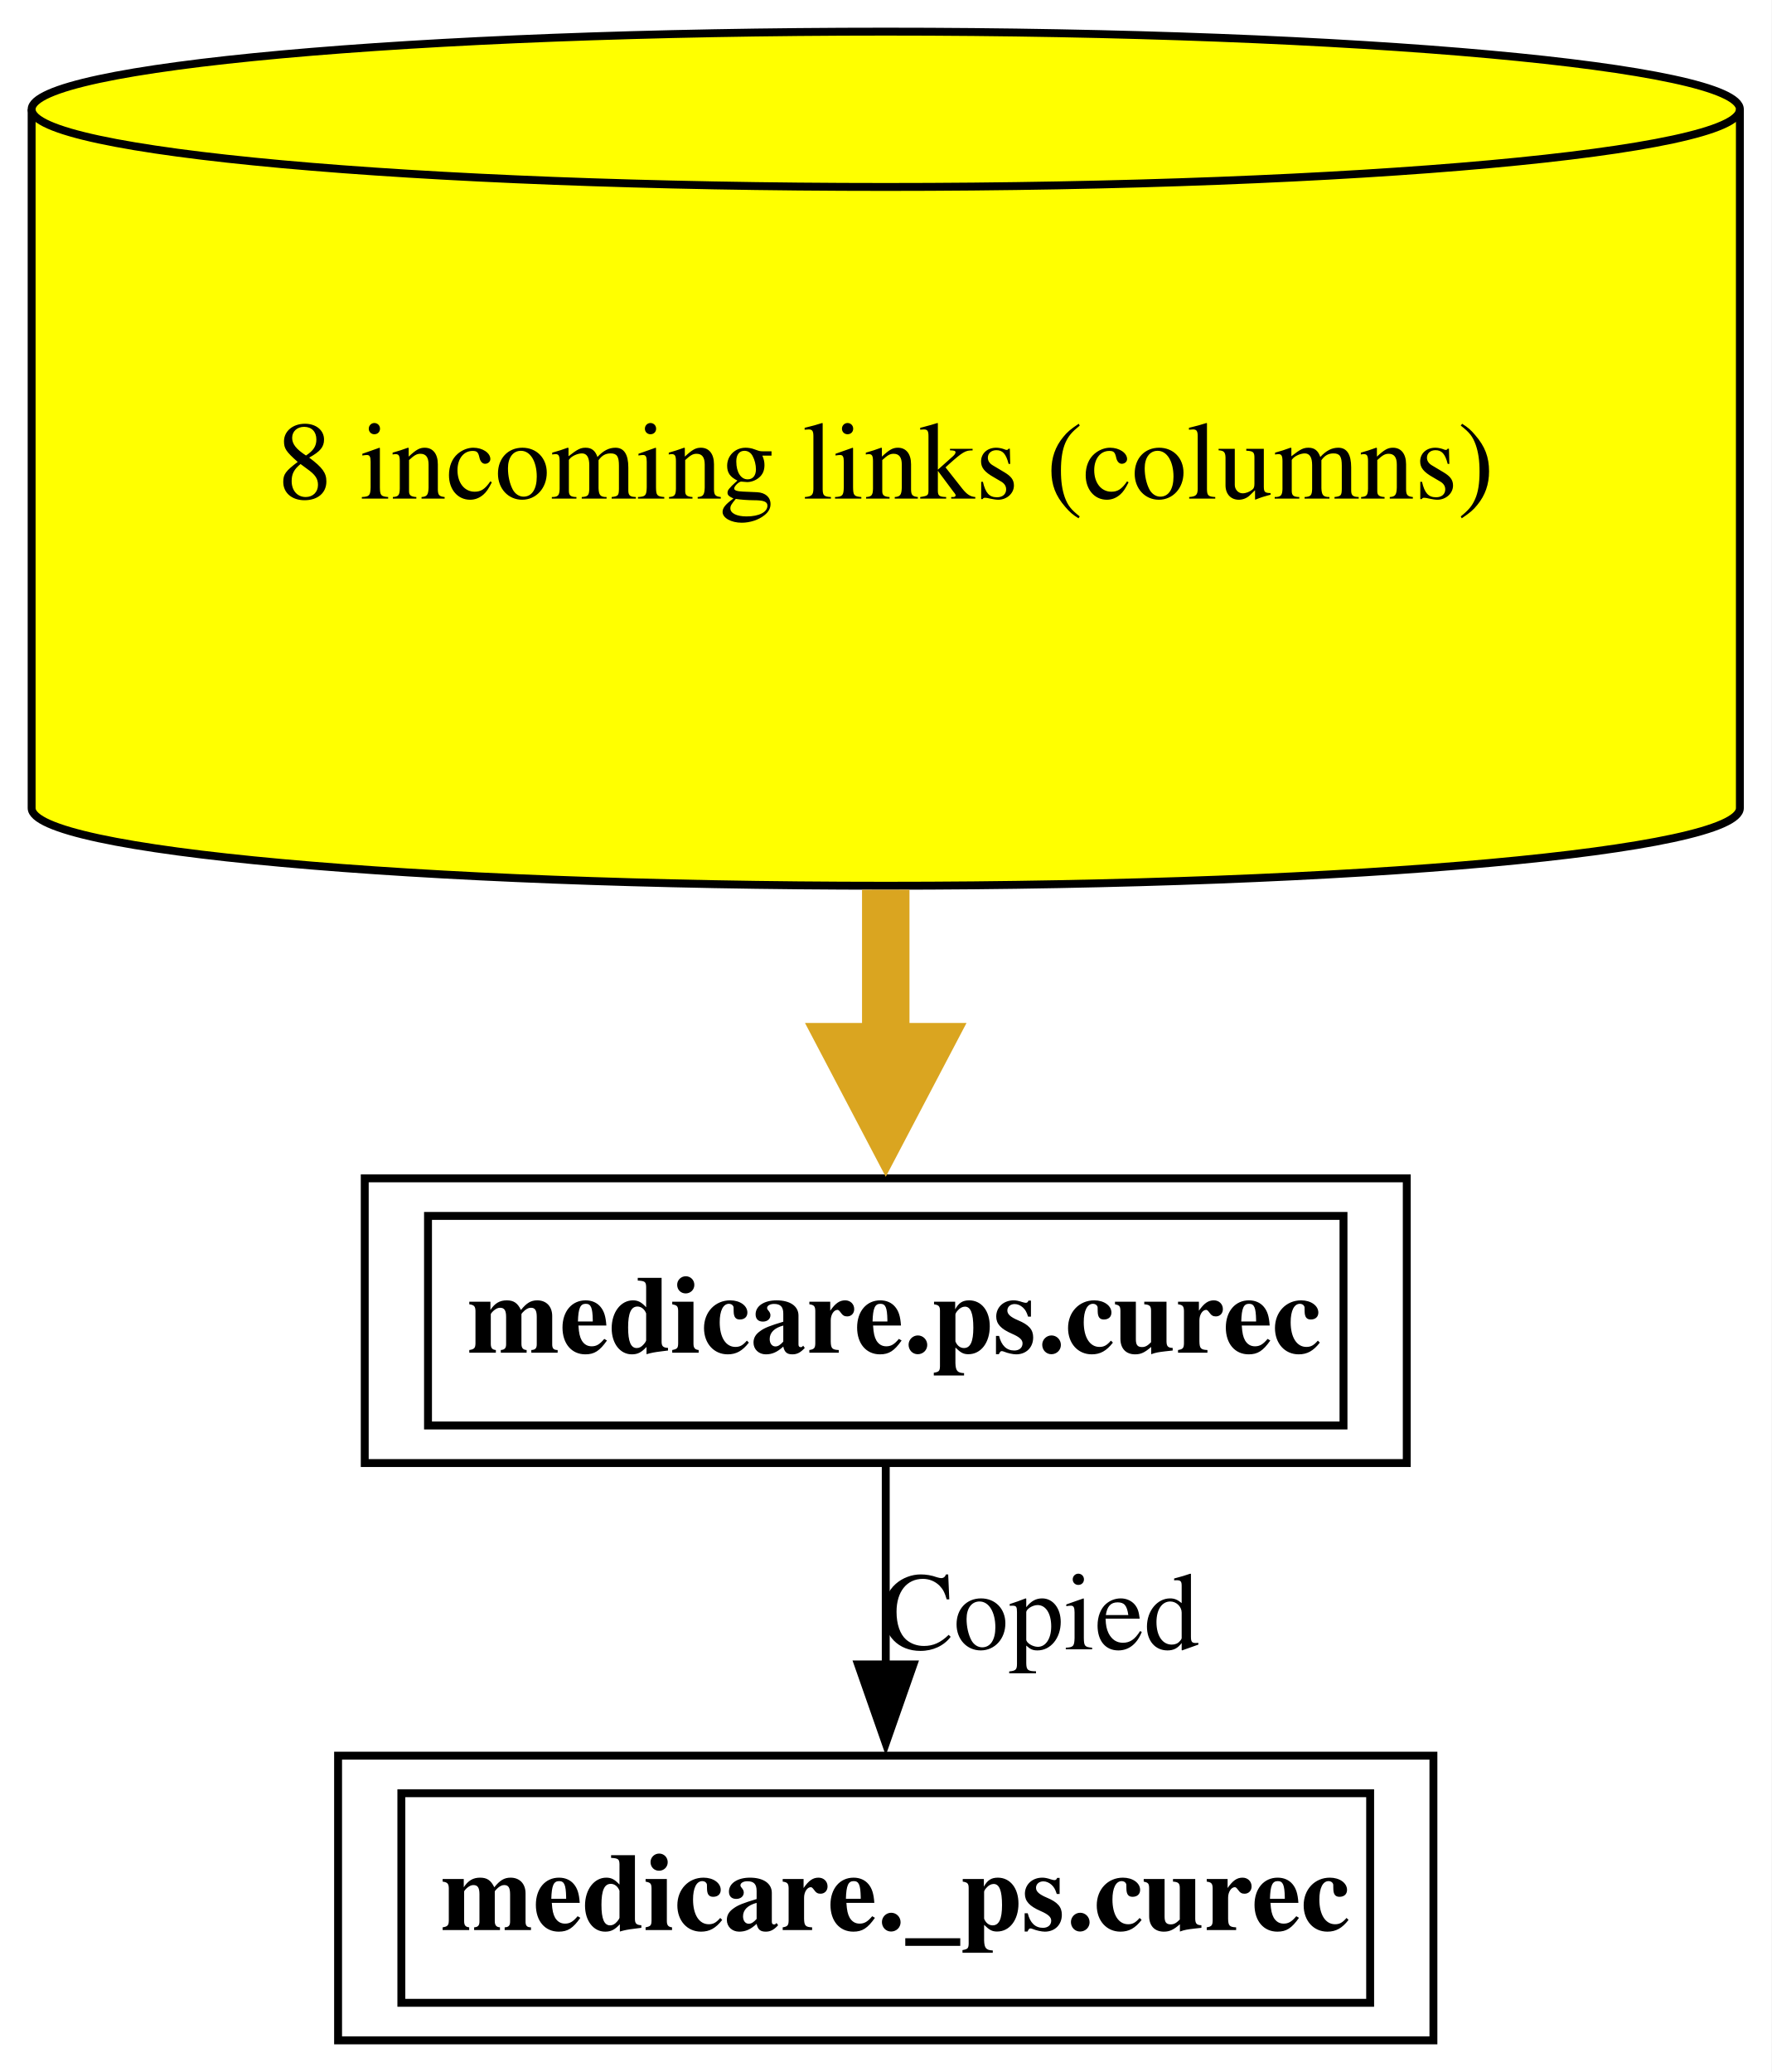
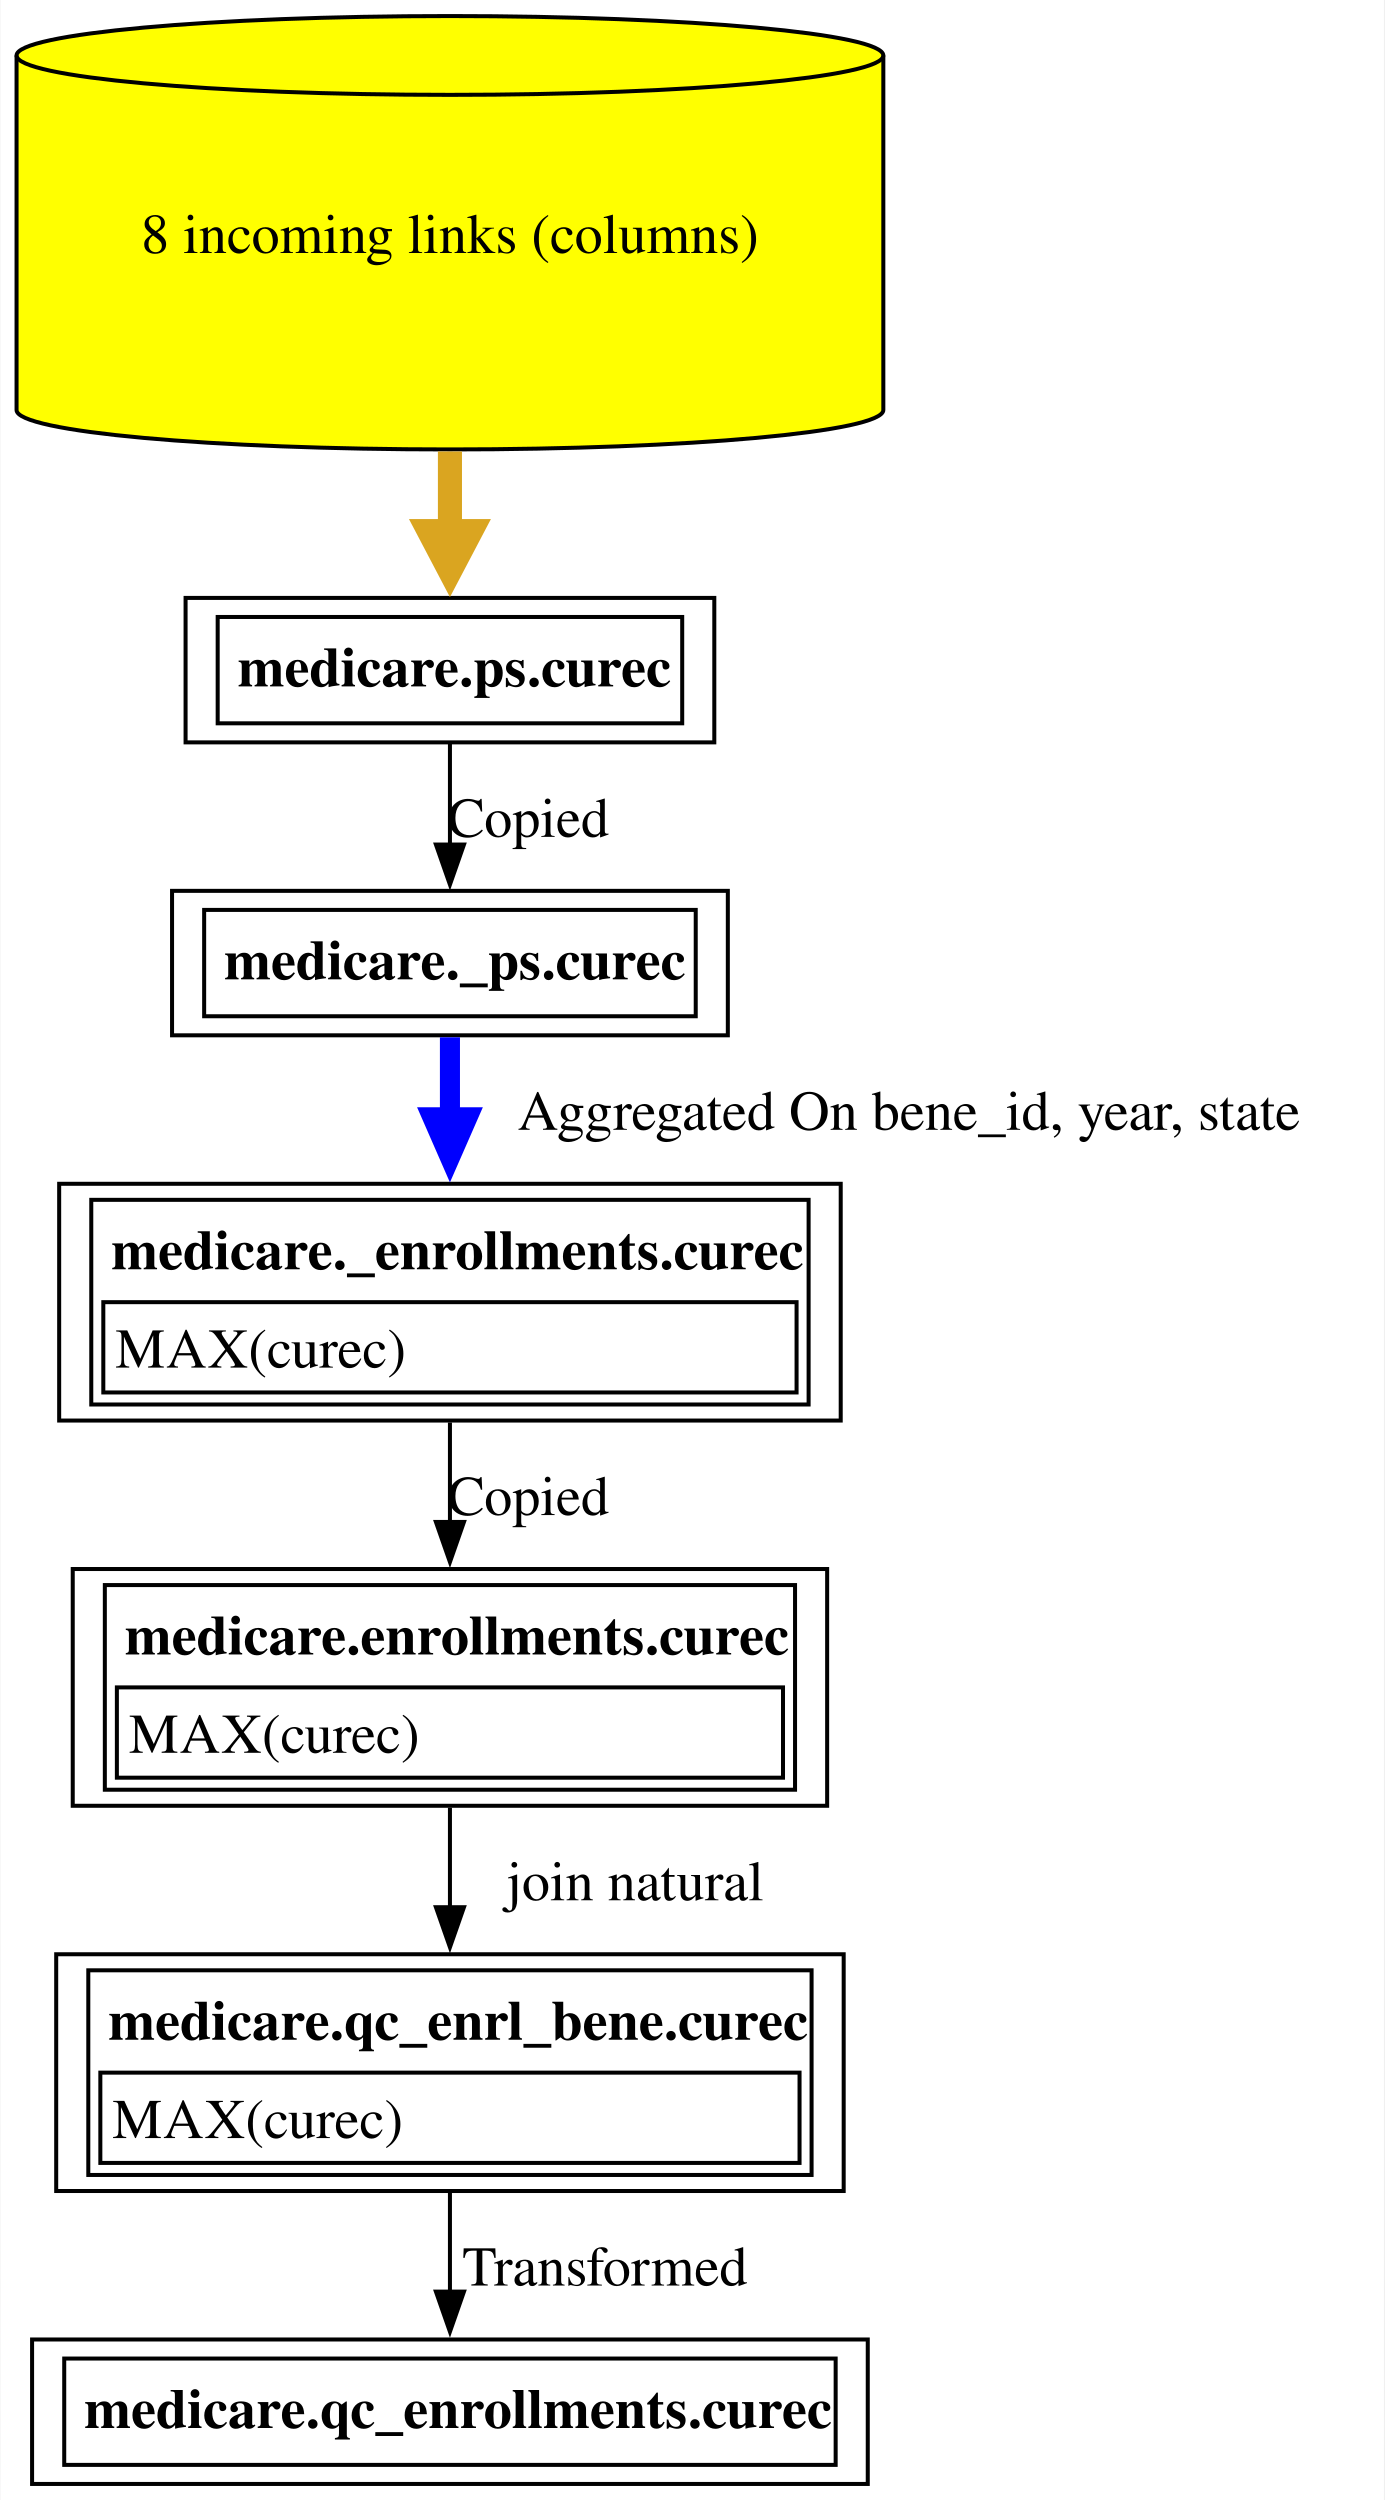
- <svg xmlns="http://www.w3.org/2000/svg" xmlns:xlink="http://www.w3.org/1999/xlink" width="224pt" height="262pt" viewBox="0.00 0.00 224.00 262.00">
-   <g id="graph0" class="graph" transform="scale(1 1) rotate(0) translate(4 258)">
-     <polygon fill="white" stroke="none" points="-4,4 -4,-258 220,-258 220,4 -4,4" />
+ <svg xmlns="http://www.w3.org/2000/svg" xmlns:xlink="http://www.w3.org/1999/xlink" width="345pt" height="623pt" viewBox="0.00 0.00 344.75 623.00">
+   <g id="graph0" class="graph" transform="scale(1 1) rotate(0) translate(4 619)">
+     <polygon fill="white" stroke="none" points="-4,4 -4,-619 340.75,-619 340.75,4 -4,4" />
    <g id="node1" class="node">
      <g id="a_node1">
-         <a xlink:href="../medicare._ps/curec.html" xlink:title="&lt;TABLE&gt;" target="_blank">
-           <polygon fill="none" stroke="black" points="177.25,-36 38.75,-36 38.75,0 177.25,0 177.25,-36" />
-           <text text-anchor="start" x="51.75" y="-13.95" font-family="Times,serif" font-weight="bold" font-size="14.00">medicare._ps.curec</text>
-           <polygon fill="none" stroke="black" points="46.75,-4.75 46.75,-31.25 169.25,-31.25 169.25,-4.75 46.75,-4.75" />
+         <a xlink:href="../medicare.qc_enrollments/curec.html" xlink:title="&lt;TABLE&gt;" target="_blank">
+           <polygon fill="none" stroke="black" points="212.12,-36 3.87,-36 3.87,0 212.12,0 212.12,-36" />
+           <text text-anchor="start" x="16.88" y="-13.95" font-family="Times,serif" font-weight="bold" font-size="14.00">medicare.qc_enrollments.curec</text>
+           <polygon fill="none" stroke="black" points="11.88,-4.75 11.88,-31.25 204.12,-31.25 204.12,-4.75 11.88,-4.75" />
        </a>
      </g>
    </g>
    <g id="node2" class="node">
      <g id="a_node2">
-         <a xlink:href="../medicare.ps/curec.html" xlink:title="&lt;TABLE&gt;" target="_blank">
-           <polygon fill="none" stroke="black" points="173.88,-109 42.12,-109 42.12,-73 173.88,-73 173.88,-109" />
-           <text text-anchor="start" x="55.12" y="-86.95" font-family="Times,serif" font-weight="bold" font-size="14.00">medicare.ps.curec</text>
-           <polygon fill="none" stroke="black" points="50.12,-77.75 50.12,-104.25 165.88,-104.25 165.88,-77.75 50.12,-77.75" />
+         <a xlink:href="../medicare.qc_enrl_bene/curec.html" xlink:title="&lt;TABLE&gt;" target="_blank">
+           <polygon fill="none" stroke="black" points="206.12,-132 9.88,-132 9.88,-73 206.12,-73 206.12,-132" />
+           <text text-anchor="start" x="22.88" y="-110.7" font-family="Times,serif" font-weight="bold" font-size="14.00">medicare.qc_enrl_bene.curec</text>
+           <polygon fill="none" stroke="black" points="20.88,-80 20.88,-102.5 195.12,-102.5 195.12,-80 20.88,-80" />
+           <text text-anchor="start" x="23.88" y="-86.2" font-family="Times,serif" font-size="14.00">MAX(curec)</text>
+           <polygon fill="none" stroke="black" points="17.88,-77 17.88,-128 198.12,-128 198.12,-77 17.88,-77" />
        </a>
      </g>
    </g>
    <g id="edge1" class="edge">
-       <path fill="none" stroke="black" d="M108,-72.81C108,-65.23 108,-56.1 108,-47.54" />
-       <polygon fill="black" stroke="black" points="111.5,-47.54 108,-37.54 104.5,-47.54 111.5,-47.54" />
-       <text text-anchor="middle" x="127.5" y="-49.45" font-family="Times,serif" font-size="14.00">Copied</text>
+       <path fill="none" stroke="black" d="M108,-72.65C108,-64.62 108,-55.91 108,-47.89" />
+       <polygon fill="black" stroke="black" points="111.5,-47.93 108,-37.93 104.5,-47.93 111.5,-47.93" />
+       <text text-anchor="middle" x="146.62" y="-49.45" font-family="Times,serif" font-size="14.00">  Transformed</text>
    </g>
    <g id="node3" class="node">
      <g id="a_node3">
-         <a xlink:href="../medicare.ps/curec.html" xlink:title="8 incoming links (columns)" target="_blank">
-           <path fill="yellow" stroke="black" d="M216,-244.18C216,-249.6 167.59,-254 108,-254 48.41,-254 0,-249.6 0,-244.18 0,-244.18 0,-155.82 0,-155.82 0,-150.4 48.41,-146 108,-146 167.59,-146 216,-150.4 216,-155.82 216,-155.82 216,-244.18 216,-244.18" />
-           <path fill="none" stroke="black" d="M216,-244.18C216,-238.76 167.59,-234.36 108,-234.36 48.41,-234.36 0,-238.76 0,-244.18" />
-           <text text-anchor="middle" x="108" y="-194.95" font-family="Times,serif" font-size="14.00">8 incoming links (columns)</text>
+         <a xlink:href="../medicare.enrollments/curec.html" xlink:title="&lt;TABLE&gt;" target="_blank">
+           <polygon fill="none" stroke="black" points="202,-228 14,-228 14,-169 202,-169 202,-228" />
+           <text text-anchor="start" x="27" y="-206.7" font-family="Times,serif" font-weight="bold" font-size="14.00">medicare.enrollments.curec</text>
+           <polygon fill="none" stroke="black" points="25,-176 25,-198.5 191,-198.5 191,-176 25,-176" />
+           <text text-anchor="start" x="28" y="-182.2" font-family="Times,serif" font-size="14.00">MAX(curec)</text>
+           <polygon fill="none" stroke="black" points="22,-173 22,-224 194,-224 194,-173 22,-173" />
        </a>
      </g>
    </g>
    <g id="edge2" class="edge">
-       <path fill="none" stroke="goldenrod" stroke-width="6" d="M108,-145.5C108,-138.71 108,-131.92 108,-125.57" />
-       <polygon fill="goldenrod" stroke="goldenrod" stroke-width="6" points="113.25,-125.65 108,-115.65 102.75,-125.65 113.25,-125.65" />
+       <path fill="none" stroke="black" d="M108,-168.53C108,-160.68 108,-152.05 108,-143.7" />
+       <polygon fill="black" stroke="black" points="111.5,-143.73 108,-133.73 104.5,-143.73 111.5,-143.73" />
+       <text text-anchor="middle" x="154.12" y="-145.45" font-family="Times,serif" font-size="14.00">	join natural</text>
+     </g>
+     <g id="node4" class="node">
+       <g id="a_node4">
+         <a xlink:href="../medicare._enrollments/curec.html" xlink:title="&lt;TABLE&gt;" target="_blank">
+           <polygon fill="none" stroke="black" points="205.38,-324 10.62,-324 10.62,-265 205.38,-265 205.38,-324" />
+           <text text-anchor="start" x="23.62" y="-302.7" font-family="Times,serif" font-weight="bold" font-size="14.00">medicare._enrollments.curec</text>
+           <polygon fill="none" stroke="black" points="21.62,-272 21.62,-294.5 194.38,-294.5 194.38,-272 21.62,-272" />
+           <text text-anchor="start" x="24.62" y="-278.2" font-family="Times,serif" font-size="14.00">MAX(curec)</text>
+           <polygon fill="none" stroke="black" points="18.62,-269 18.62,-320 197.38,-320 197.38,-269 18.62,-269" />
+         </a>
+       </g>
+     </g>
+     <g id="edge3" class="edge">
+       <path fill="none" stroke="black" d="M108,-264.53C108,-256.68 108,-248.05 108,-239.7" />
+       <polygon fill="black" stroke="black" points="111.5,-239.73 108,-229.73 104.5,-239.73 111.5,-239.73" />
+       <text text-anchor="middle" x="127.5" y="-241.45" font-family="Times,serif" font-size="14.00">Copied</text>
+     </g>
+     <g id="node5" class="node">
+       <g id="a_node5">
+         <a xlink:href="../medicare._ps/curec.html" xlink:title="&lt;TABLE&gt;" target="_blank">
+           <polygon fill="none" stroke="black" points="177.25,-397 38.75,-397 38.75,-361 177.25,-361 177.25,-397" />
+           <text text-anchor="start" x="51.75" y="-374.95" font-family="Times,serif" font-weight="bold" font-size="14.00">medicare._ps.curec</text>
+           <polygon fill="none" stroke="black" points="46.75,-365.75 46.75,-392.25 169.25,-392.25 169.25,-365.75 46.75,-365.75" />
+         </a>
+       </g>
+     </g>
+     <g id="edge4" class="edge">
+       <path fill="none" stroke="blue" stroke-width="5" d="M108,-360.5C108,-354.52 108,-347.51 108,-340.37" />
+       <polygon fill="blue" stroke="blue" stroke-width="5" points="112.38,-340.57 108,-330.57 103.63,-340.57 112.38,-340.57" />
+       <text text-anchor="middle" x="222.38" y="-337.45" font-family="Times,serif" font-size="14.00">	  Aggregated On bene_id, year, state</text>
+     </g>
+     <g id="node6" class="node">
+       <g id="a_node6">
+         <a xlink:href="../medicare.ps/curec.html" xlink:title="&lt;TABLE&gt;" target="_blank">
+           <polygon fill="none" stroke="black" points="173.88,-470 42.12,-470 42.12,-434 173.88,-434 173.88,-470" />
+           <text text-anchor="start" x="55.12" y="-447.95" font-family="Times,serif" font-weight="bold" font-size="14.00">medicare.ps.curec</text>
+           <polygon fill="none" stroke="black" points="50.12,-438.75 50.12,-465.25 165.88,-465.25 165.88,-438.75 50.12,-438.75" />
+         </a>
+       </g>
+     </g>
+     <g id="edge5" class="edge">
+       <path fill="none" stroke="black" d="M108,-433.81C108,-426.23 108,-417.1 108,-408.54" />
+       <polygon fill="black" stroke="black" points="111.5,-408.54 108,-398.54 104.5,-408.54 111.5,-408.54" />
+       <text text-anchor="middle" x="127.5" y="-410.45" font-family="Times,serif" font-size="14.00">Copied</text>
+     </g>
+     <g id="node7" class="node">
+       <g id="a_node7">
+         <a xlink:href="../medicare.ps/curec.html" xlink:title="8 incoming links (columns)" target="_blank">
+           <path fill="yellow" stroke="black" d="M216,-605.18C216,-610.6 167.59,-615 108,-615 48.41,-615 0,-610.6 0,-605.18 0,-605.18 0,-516.82 0,-516.82 0,-511.4 48.41,-507 108,-507 167.59,-507 216,-511.4 216,-516.82 216,-516.82 216,-605.18 216,-605.18" />
+           <path fill="none" stroke="black" d="M216,-605.18C216,-599.76 167.59,-595.36 108,-595.36 48.41,-595.36 0,-599.76 0,-605.18" />
+           <text text-anchor="middle" x="108" y="-555.95" font-family="Times,serif" font-size="14.00">8 incoming links (columns)</text>
+         </a>
+       </g>
+     </g>
+     <g id="edge6" class="edge">
+       <path fill="none" stroke="goldenrod" stroke-width="6" d="M108,-506.5C108,-499.71 108,-492.92 108,-486.57" />
+       <polygon fill="goldenrod" stroke="goldenrod" stroke-width="6" points="113.25,-486.65 108,-476.65 102.75,-486.65 113.25,-486.65" />
    </g>
  </g>
</svg>
